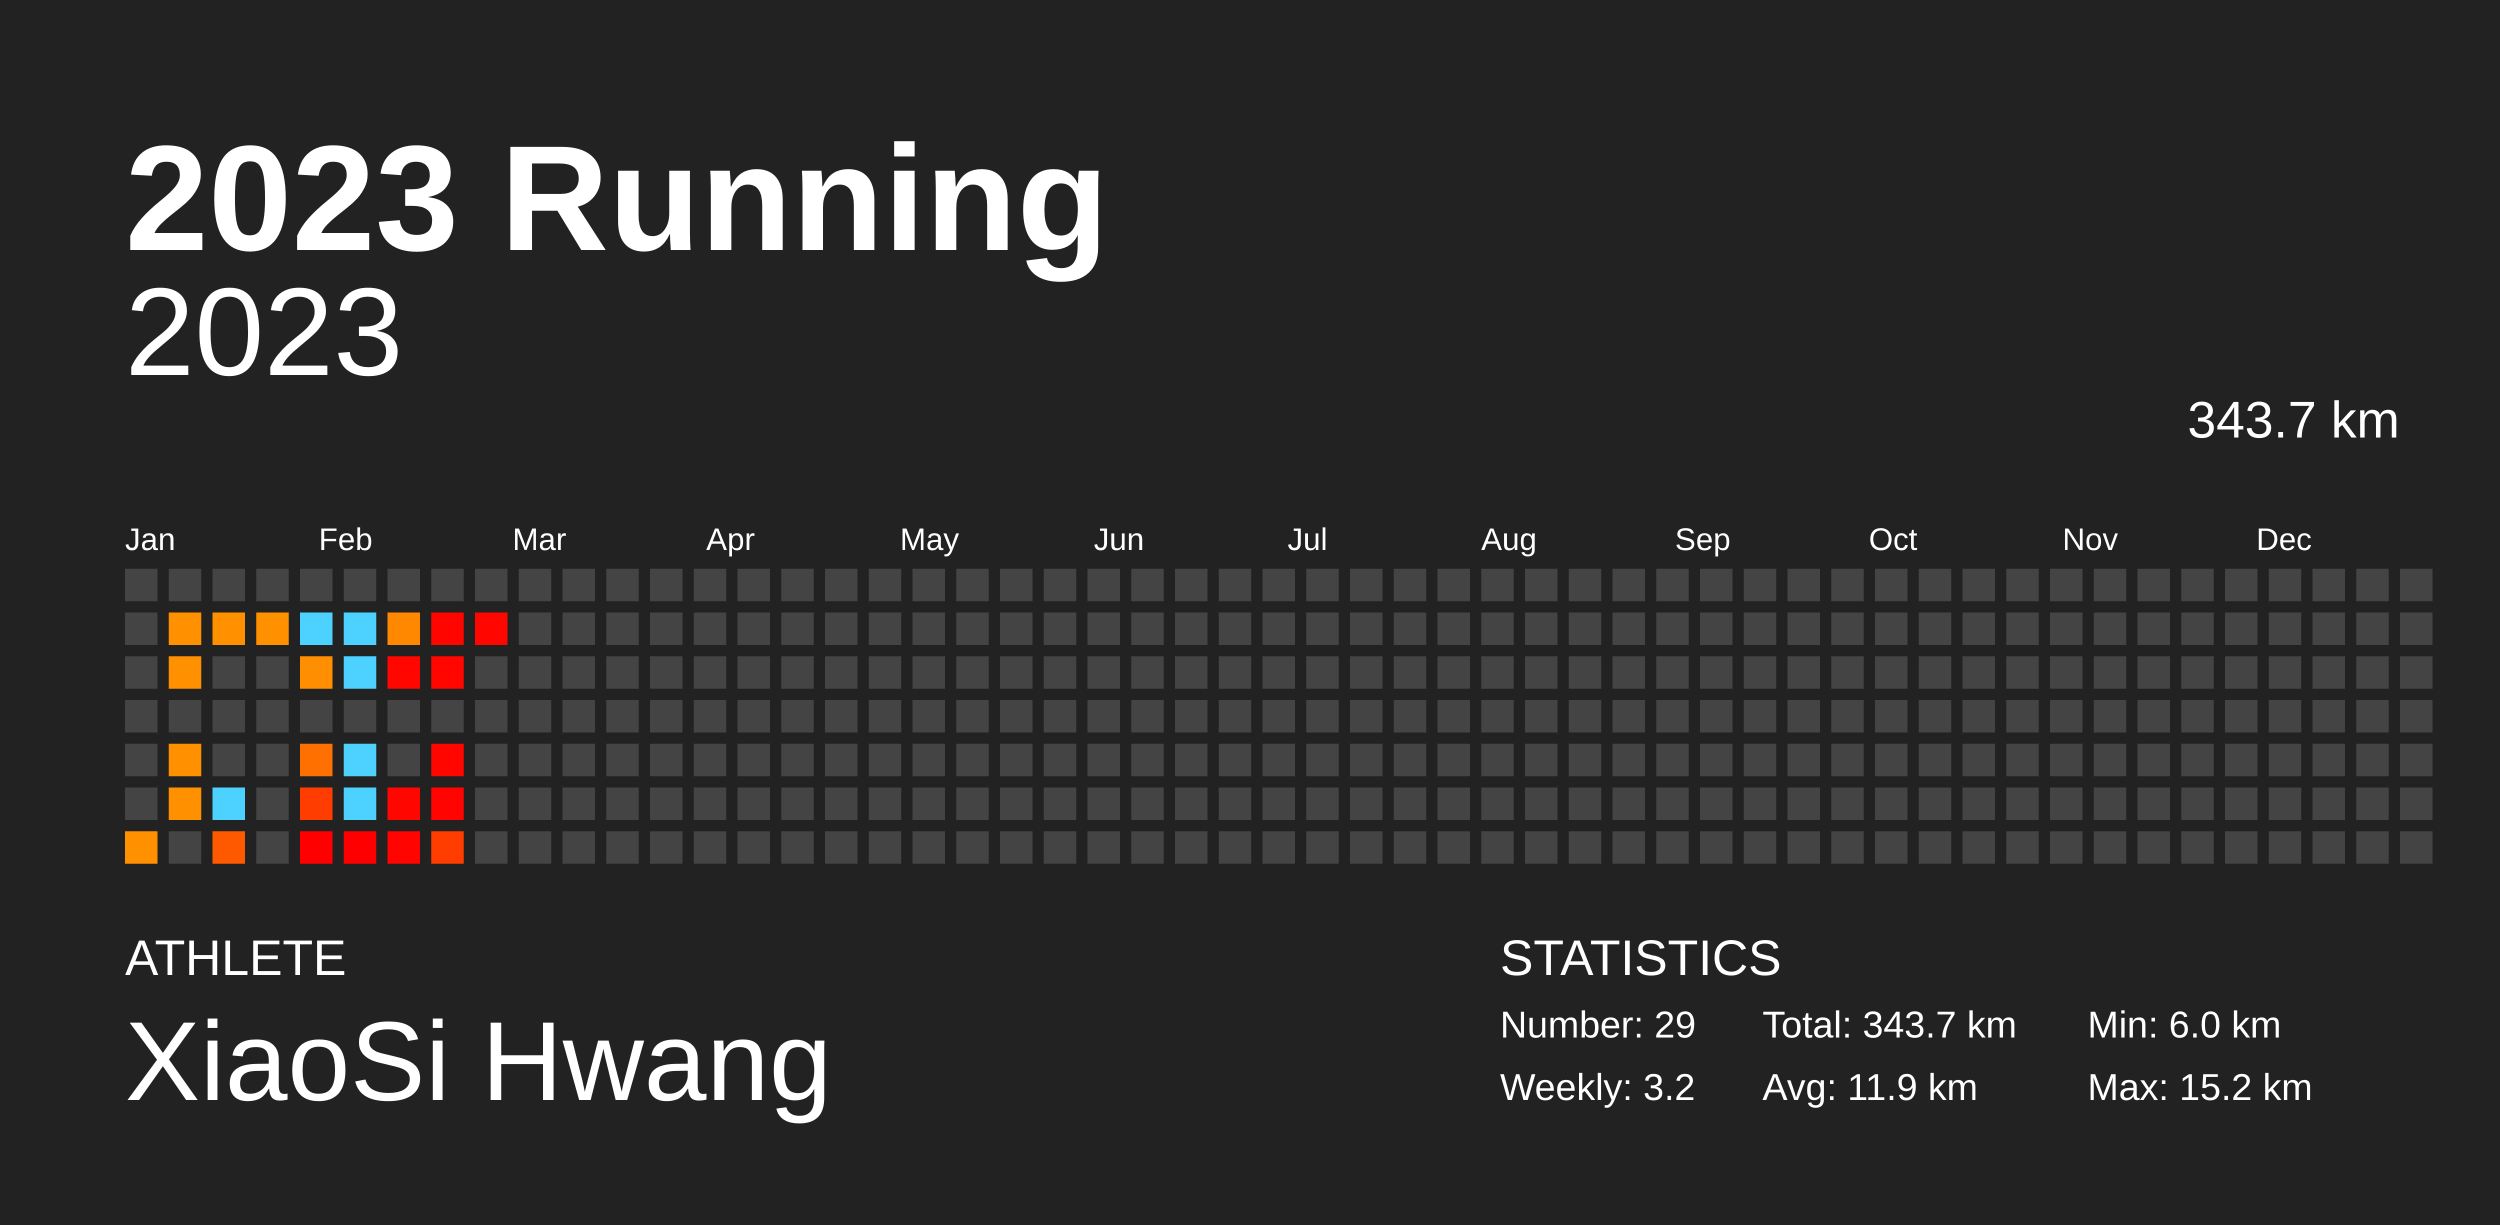
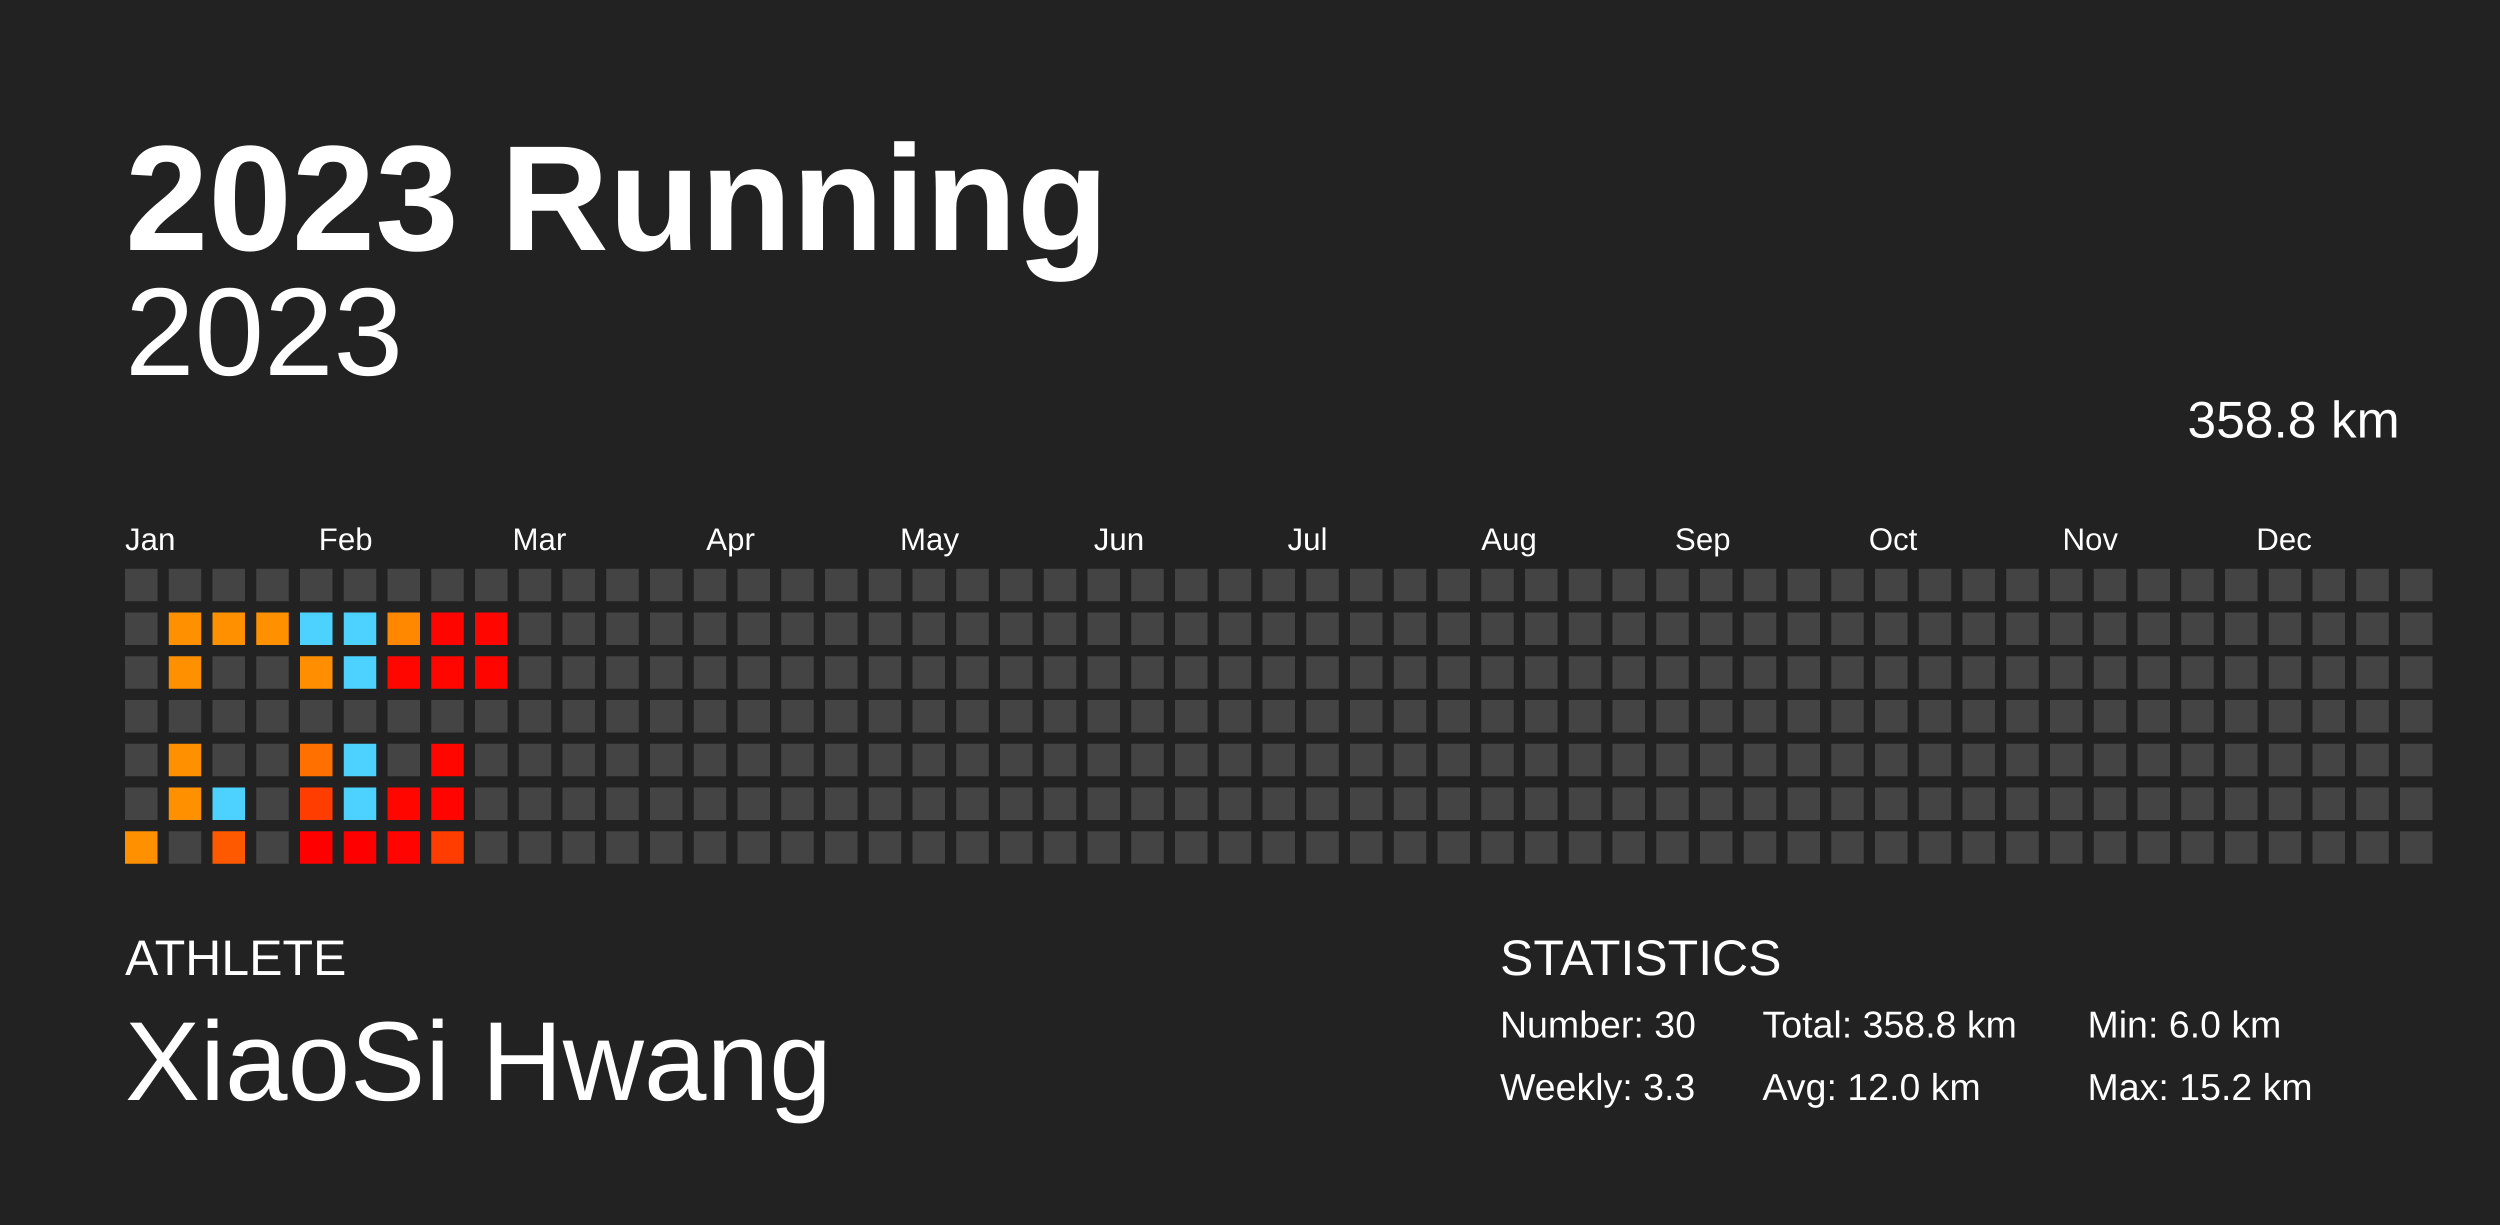
<svg xmlns="http://www.w3.org/2000/svg" baseProfile="full" height="98mm" version="1.1" viewBox="0,0,200,98" width="200mm">
  <defs />
  <rect fill="#222222" height="98" width="200" x="0" y="0" />
  <text fill="#FFFFFF" style="font-size:12px; font-family:Arial; font-weight:bold;" x="10" y="20">2023 Running</text>
  <text fill="#FFFFFF" style="font-size:4px; font-family:Arial" x="10" y="78">ATHLETE</text>
  <text fill="#FFFFFF" style="font-size:9px; font-family:Arial" x="10" y="88">XiaoSi Hwang</text>
  <text fill="#FFFFFF" style="font-size:4px; font-family:Arial" x="120" y="78">STATISTICS</text>
-   <text fill="#FFFFFF" style="font-size:3px; font-family:Arial" x="120" y="83">Number: 29</text>
-   <text fill="#FFFFFF" style="font-size:3px; font-family:Arial" x="120" y="88">Weekly: 3.2</text>
-   <text fill="#FFFFFF" style="font-size:3px; font-family:Arial" x="141" y="83">Total: 343.7 km</text>
-   <text fill="#FFFFFF" style="font-size:3px; font-family:Arial" x="141" y="88">Avg: 11.9 km</text>
+   <text fill="#FFFFFF" style="font-size:3px; font-family:Arial" x="120" y="83">Number: 30</text>
+   <text fill="#FFFFFF" style="font-size:3px; font-family:Arial" x="120" y="88">Weekly: 3.3</text>
+   <text fill="#FFFFFF" style="font-size:3px; font-family:Arial" x="141" y="83">Total: 358.8 km</text>
+   <text fill="#FFFFFF" style="font-size:3px; font-family:Arial" x="141" y="88">Avg: 12.0 km</text>
  <text fill="#FFFFFF" style="font-size:3px; font-family:Arial" x="167" y="83">Min: 6.0 km</text>
  <text fill="#FFFFFF" style="font-size:3px; font-family:Arial" x="167" y="88">Max: 15.2 km</text>
  <text alignment-baseline="hanging" fill="#FFFFFF" style="font-size:10.0px; font-family:Arial;" x="10" y="30">2023</text>
-   <text alignment-baseline="hanging" fill="#FFFFFF" style="font-size:4.125px; font-family:Arial;" x="175" y="35">343.7 km</text>
+   <text alignment-baseline="hanging" fill="#FFFFFF" style="font-size:4.125px; font-family:Arial;" x="175" y="35">358.8 km</text>
  <text fill="#FFFFFF" style="font-size:2.5px; font-family:Arial" x="10.0" y="44">Jan</text>
  <text fill="#FFFFFF" style="font-size:2.5px; font-family:Arial" x="25.5" y="44">Feb</text>
  <text fill="#FFFFFF" style="font-size:2.5px; font-family:Arial" x="41.0" y="44">Mar</text>
  <text fill="#FFFFFF" style="font-size:2.5px; font-family:Arial" x="56.5" y="44">Apr</text>
  <text fill="#FFFFFF" style="font-size:2.5px; font-family:Arial" x="72.0" y="44">May</text>
  <text fill="#FFFFFF" style="font-size:2.5px; font-family:Arial" x="87.5" y="44">Jun</text>
  <text fill="#FFFFFF" style="font-size:2.5px; font-family:Arial" x="103.0" y="44">Jul</text>
  <text fill="#FFFFFF" style="font-size:2.5px; font-family:Arial" x="118.5" y="44">Aug</text>
  <text fill="#FFFFFF" style="font-size:2.5px; font-family:Arial" x="134.0" y="44">Sep</text>
  <text fill="#FFFFFF" style="font-size:2.5px; font-family:Arial" x="149.5" y="44">Oct</text>
  <text fill="#FFFFFF" style="font-size:2.5px; font-family:Arial" x="165.0" y="44">Nov</text>
  <text fill="#FFFFFF" style="font-size:2.5px; font-family:Arial" x="180.5" y="44">Dec</text>
  <rect fill="#444444" height="2.6" width="2.6" x="10.0" y="45.5" />
  <rect fill="#444444" height="2.6" width="2.6" x="10.0" y="49.0" />
  <rect fill="#444444" height="2.6" width="2.6" x="10.0" y="52.5" />
  <rect fill="#444444" height="2.6" width="2.6" x="10.0" y="56.0" />
  <rect fill="#444444" height="2.6" width="2.6" x="10.0" y="59.5" />
  <rect fill="#444444" height="2.6" width="2.6" x="10.0" y="63.0" />
  <rect fill="#ff9000" height="2.6" width="2.6" x="10.0" y="66.5" />
  <rect fill="#444444" height="2.6" width="2.6" x="13.5" y="45.5" />
  <rect fill="#ff9000" height="2.6" width="2.6" x="13.5" y="49.0" />
  <rect fill="#ff9000" height="2.6" width="2.6" x="13.5" y="52.5" />
  <rect fill="#444444" height="2.6" width="2.6" x="13.5" y="56.0" />
  <rect fill="#ff9000" height="2.6" width="2.6" x="13.5" y="59.5" />
  <rect fill="#ff9000" height="2.6" width="2.6" x="13.5" y="63.0" />
  <rect fill="#444444" height="2.6" width="2.6" x="13.5" y="66.5" />
  <rect fill="#444444" height="2.6" width="2.6" x="17.0" y="45.5" />
  <rect fill="#ff9000" height="2.6" width="2.6" x="17.0" y="49.0" />
  <rect fill="#444444" height="2.6" width="2.6" x="17.0" y="52.5" />
  <rect fill="#444444" height="2.6" width="2.6" x="17.0" y="56.0" />
  <rect fill="#444444" height="2.6" width="2.6" x="17.0" y="59.5" />
  <rect fill="#4dd2ff" height="2.6" width="2.6" x="17.0" y="63.0" />
  <rect fill="#ff5900" height="2.6" width="2.6" x="17.0" y="66.5" />
  <rect fill="#444444" height="2.6" width="2.6" x="20.5" y="45.5" />
  <rect fill="#ff9000" height="2.6" width="2.6" x="20.5" y="49.0" />
  <rect fill="#444444" height="2.6" width="2.6" x="20.5" y="52.5" />
  <rect fill="#444444" height="2.6" width="2.6" x="20.5" y="56.0" />
  <rect fill="#444444" height="2.6" width="2.6" x="20.5" y="59.5" />
  <rect fill="#444444" height="2.6" width="2.6" x="20.5" y="63.0" />
  <rect fill="#444444" height="2.6" width="2.6" x="20.5" y="66.5" />
  <rect fill="#444444" height="2.6" width="2.6" x="24.0" y="45.5" />
  <rect fill="#4dd2ff" height="2.6" width="2.6" x="24.0" y="49.0" />
  <rect fill="#ff8f00" height="2.6" width="2.6" x="24.0" y="52.5" />
  <rect fill="#444444" height="2.6" width="2.6" x="24.0" y="56.0" />
  <rect fill="#ff7000" height="2.6" width="2.6" x="24.0" y="59.5" />
  <rect fill="#ff3d00" height="2.6" width="2.6" x="24.0" y="63.0" />
  <rect fill="#ff0000" height="2.6" width="2.6" x="24.0" y="66.5" />
  <rect fill="#444444" height="2.6" width="2.6" x="27.5" y="45.5" />
  <rect fill="#4dd2ff" height="2.6" width="2.6" x="27.5" y="49.0" />
  <rect fill="#4dd2ff" height="2.6" width="2.6" x="27.5" y="52.5" />
  <rect fill="#444444" height="2.6" width="2.6" x="27.5" y="56.0" />
  <rect fill="#4dd2ff" height="2.6" width="2.6" x="27.5" y="59.5" />
  <rect fill="#4dd2ff" height="2.6" width="2.6" x="27.5" y="63.0" />
  <rect fill="#ff0000" height="2.6" width="2.6" x="27.5" y="66.5" />
  <rect fill="#444444" height="2.6" width="2.6" x="31.0" y="45.5" />
  <rect fill="#ff8800" height="2.6" width="2.6" x="31.0" y="49.0" />
  <rect fill="#ff0600" height="2.6" width="2.6" x="31.0" y="52.5" />
  <rect fill="#444444" height="2.6" width="2.6" x="31.0" y="56.0" />
  <rect fill="#444444" height="2.6" width="2.6" x="31.0" y="59.5" />
  <rect fill="#ff0600" height="2.6" width="2.6" x="31.0" y="63.0" />
  <rect fill="#ff0400" height="2.6" width="2.6" x="31.0" y="66.5" />
  <rect fill="#444444" height="2.6" width="2.6" x="34.5" y="45.5" />
  <rect fill="#ff0500" height="2.6" width="2.6" x="34.5" y="49.0" />
  <rect fill="#ff0600" height="2.6" width="2.6" x="34.5" y="52.5" />
  <rect fill="#444444" height="2.6" width="2.6" x="34.5" y="56.0" />
  <rect fill="#ff0600" height="2.6" width="2.6" x="34.5" y="59.5" />
  <rect fill="#ff0400" height="2.6" width="2.6" x="34.5" y="63.0" />
  <rect fill="#ff3d00" height="2.6" width="2.6" x="34.5" y="66.5" />
  <rect fill="#444444" height="2.6" width="2.6" x="38.0" y="45.5" />
  <rect fill="#ff0600" height="2.6" width="2.6" x="38.0" y="49.0" />
-   <rect fill="#444444" height="2.6" width="2.6" x="38.0" y="52.5" />
+   <rect fill="#ff0500" height="2.6" width="2.6" x="38.0" y="52.5" />
  <rect fill="#444444" height="2.6" width="2.6" x="38.0" y="56.0" />
  <rect fill="#444444" height="2.6" width="2.6" x="38.0" y="59.5" />
  <rect fill="#444444" height="2.6" width="2.6" x="38.0" y="63.0" />
  <rect fill="#444444" height="2.6" width="2.6" x="38.0" y="66.5" />
  <rect fill="#444444" height="2.6" width="2.6" x="41.5" y="45.5" />
  <rect fill="#444444" height="2.6" width="2.6" x="41.5" y="49.0" />
  <rect fill="#444444" height="2.6" width="2.6" x="41.5" y="52.5" />
  <rect fill="#444444" height="2.6" width="2.6" x="41.5" y="56.0" />
  <rect fill="#444444" height="2.6" width="2.6" x="41.5" y="59.5" />
  <rect fill="#444444" height="2.6" width="2.6" x="41.5" y="63.0" />
  <rect fill="#444444" height="2.6" width="2.6" x="41.5" y="66.5" />
  <rect fill="#444444" height="2.6" width="2.6" x="45.0" y="45.5" />
  <rect fill="#444444" height="2.6" width="2.6" x="45.0" y="49.0" />
  <rect fill="#444444" height="2.6" width="2.6" x="45.0" y="52.5" />
  <rect fill="#444444" height="2.6" width="2.6" x="45.0" y="56.0" />
  <rect fill="#444444" height="2.6" width="2.6" x="45.0" y="59.5" />
  <rect fill="#444444" height="2.6" width="2.6" x="45.0" y="63.0" />
  <rect fill="#444444" height="2.6" width="2.6" x="45.0" y="66.5" />
  <rect fill="#444444" height="2.6" width="2.6" x="48.5" y="45.5" />
  <rect fill="#444444" height="2.6" width="2.6" x="48.5" y="49.0" />
  <rect fill="#444444" height="2.6" width="2.6" x="48.5" y="52.5" />
  <rect fill="#444444" height="2.6" width="2.6" x="48.5" y="56.0" />
  <rect fill="#444444" height="2.6" width="2.6" x="48.5" y="59.5" />
  <rect fill="#444444" height="2.6" width="2.6" x="48.5" y="63.0" />
  <rect fill="#444444" height="2.6" width="2.6" x="48.5" y="66.5" />
  <rect fill="#444444" height="2.6" width="2.6" x="52.0" y="45.5" />
  <rect fill="#444444" height="2.6" width="2.6" x="52.0" y="49.0" />
  <rect fill="#444444" height="2.6" width="2.6" x="52.0" y="52.5" />
  <rect fill="#444444" height="2.6" width="2.6" x="52.0" y="56.0" />
  <rect fill="#444444" height="2.6" width="2.6" x="52.0" y="59.5" />
  <rect fill="#444444" height="2.6" width="2.6" x="52.0" y="63.0" />
  <rect fill="#444444" height="2.6" width="2.6" x="52.0" y="66.5" />
  <rect fill="#444444" height="2.6" width="2.6" x="55.5" y="45.5" />
  <rect fill="#444444" height="2.6" width="2.6" x="55.5" y="49.0" />
  <rect fill="#444444" height="2.6" width="2.6" x="55.5" y="52.5" />
  <rect fill="#444444" height="2.6" width="2.6" x="55.5" y="56.0" />
  <rect fill="#444444" height="2.6" width="2.6" x="55.5" y="59.5" />
  <rect fill="#444444" height="2.6" width="2.6" x="55.5" y="63.0" />
  <rect fill="#444444" height="2.6" width="2.6" x="55.5" y="66.5" />
  <rect fill="#444444" height="2.6" width="2.6" x="59.0" y="45.5" />
  <rect fill="#444444" height="2.6" width="2.6" x="59.0" y="49.0" />
  <rect fill="#444444" height="2.6" width="2.6" x="59.0" y="52.5" />
  <rect fill="#444444" height="2.6" width="2.6" x="59.0" y="56.0" />
  <rect fill="#444444" height="2.6" width="2.6" x="59.0" y="59.5" />
  <rect fill="#444444" height="2.6" width="2.6" x="59.0" y="63.0" />
  <rect fill="#444444" height="2.6" width="2.6" x="59.0" y="66.5" />
  <rect fill="#444444" height="2.6" width="2.6" x="62.5" y="45.5" />
  <rect fill="#444444" height="2.6" width="2.6" x="62.5" y="49.0" />
  <rect fill="#444444" height="2.6" width="2.6" x="62.5" y="52.5" />
  <rect fill="#444444" height="2.6" width="2.6" x="62.5" y="56.0" />
  <rect fill="#444444" height="2.6" width="2.6" x="62.5" y="59.5" />
  <rect fill="#444444" height="2.6" width="2.6" x="62.5" y="63.0" />
  <rect fill="#444444" height="2.6" width="2.6" x="62.5" y="66.5" />
  <rect fill="#444444" height="2.6" width="2.6" x="66.0" y="45.5" />
  <rect fill="#444444" height="2.6" width="2.6" x="66.0" y="49.0" />
  <rect fill="#444444" height="2.6" width="2.6" x="66.0" y="52.5" />
  <rect fill="#444444" height="2.6" width="2.6" x="66.0" y="56.0" />
  <rect fill="#444444" height="2.6" width="2.6" x="66.0" y="59.5" />
  <rect fill="#444444" height="2.6" width="2.6" x="66.0" y="63.0" />
  <rect fill="#444444" height="2.6" width="2.6" x="66.0" y="66.5" />
  <rect fill="#444444" height="2.6" width="2.6" x="69.5" y="45.5" />
  <rect fill="#444444" height="2.6" width="2.6" x="69.5" y="49.0" />
  <rect fill="#444444" height="2.6" width="2.6" x="69.5" y="52.5" />
  <rect fill="#444444" height="2.6" width="2.6" x="69.5" y="56.0" />
  <rect fill="#444444" height="2.6" width="2.6" x="69.5" y="59.5" />
  <rect fill="#444444" height="2.6" width="2.6" x="69.5" y="63.0" />
  <rect fill="#444444" height="2.6" width="2.6" x="69.5" y="66.5" />
  <rect fill="#444444" height="2.6" width="2.6" x="73.0" y="45.5" />
  <rect fill="#444444" height="2.6" width="2.6" x="73.0" y="49.0" />
  <rect fill="#444444" height="2.6" width="2.6" x="73.0" y="52.5" />
  <rect fill="#444444" height="2.6" width="2.6" x="73.0" y="56.0" />
  <rect fill="#444444" height="2.6" width="2.6" x="73.0" y="59.5" />
  <rect fill="#444444" height="2.6" width="2.6" x="73.0" y="63.0" />
  <rect fill="#444444" height="2.6" width="2.6" x="73.0" y="66.5" />
  <rect fill="#444444" height="2.6" width="2.6" x="76.5" y="45.5" />
  <rect fill="#444444" height="2.6" width="2.6" x="76.5" y="49.0" />
  <rect fill="#444444" height="2.6" width="2.6" x="76.5" y="52.5" />
  <rect fill="#444444" height="2.6" width="2.6" x="76.5" y="56.0" />
  <rect fill="#444444" height="2.6" width="2.6" x="76.5" y="59.5" />
  <rect fill="#444444" height="2.6" width="2.6" x="76.5" y="63.0" />
  <rect fill="#444444" height="2.6" width="2.6" x="76.5" y="66.5" />
  <rect fill="#444444" height="2.6" width="2.6" x="80.0" y="45.5" />
  <rect fill="#444444" height="2.6" width="2.6" x="80.0" y="49.0" />
  <rect fill="#444444" height="2.6" width="2.6" x="80.0" y="52.5" />
  <rect fill="#444444" height="2.6" width="2.6" x="80.0" y="56.0" />
  <rect fill="#444444" height="2.6" width="2.6" x="80.0" y="59.5" />
  <rect fill="#444444" height="2.6" width="2.6" x="80.0" y="63.0" />
  <rect fill="#444444" height="2.6" width="2.6" x="80.0" y="66.5" />
  <rect fill="#444444" height="2.6" width="2.6" x="83.5" y="45.5" />
  <rect fill="#444444" height="2.6" width="2.6" x="83.5" y="49.0" />
  <rect fill="#444444" height="2.6" width="2.6" x="83.5" y="52.5" />
  <rect fill="#444444" height="2.6" width="2.6" x="83.5" y="56.0" />
  <rect fill="#444444" height="2.6" width="2.6" x="83.5" y="59.5" />
  <rect fill="#444444" height="2.6" width="2.6" x="83.5" y="63.0" />
  <rect fill="#444444" height="2.6" width="2.6" x="83.5" y="66.5" />
  <rect fill="#444444" height="2.6" width="2.6" x="87.0" y="45.5" />
  <rect fill="#444444" height="2.6" width="2.6" x="87.0" y="49.0" />
  <rect fill="#444444" height="2.6" width="2.6" x="87.0" y="52.5" />
  <rect fill="#444444" height="2.6" width="2.6" x="87.0" y="56.0" />
  <rect fill="#444444" height="2.6" width="2.6" x="87.0" y="59.5" />
  <rect fill="#444444" height="2.6" width="2.6" x="87.0" y="63.0" />
  <rect fill="#444444" height="2.6" width="2.6" x="87.0" y="66.5" />
  <rect fill="#444444" height="2.6" width="2.6" x="90.5" y="45.5" />
  <rect fill="#444444" height="2.6" width="2.6" x="90.5" y="49.0" />
  <rect fill="#444444" height="2.6" width="2.6" x="90.5" y="52.5" />
  <rect fill="#444444" height="2.6" width="2.6" x="90.5" y="56.0" />
  <rect fill="#444444" height="2.6" width="2.6" x="90.5" y="59.5" />
  <rect fill="#444444" height="2.6" width="2.6" x="90.5" y="63.0" />
  <rect fill="#444444" height="2.6" width="2.6" x="90.5" y="66.5" />
  <rect fill="#444444" height="2.6" width="2.6" x="94.0" y="45.5" />
  <rect fill="#444444" height="2.6" width="2.6" x="94.0" y="49.0" />
  <rect fill="#444444" height="2.6" width="2.6" x="94.0" y="52.5" />
  <rect fill="#444444" height="2.6" width="2.6" x="94.0" y="56.0" />
  <rect fill="#444444" height="2.6" width="2.6" x="94.0" y="59.5" />
  <rect fill="#444444" height="2.6" width="2.6" x="94.0" y="63.0" />
  <rect fill="#444444" height="2.6" width="2.6" x="94.0" y="66.5" />
  <rect fill="#444444" height="2.6" width="2.6" x="97.5" y="45.5" />
  <rect fill="#444444" height="2.6" width="2.6" x="97.5" y="49.0" />
  <rect fill="#444444" height="2.6" width="2.6" x="97.5" y="52.5" />
  <rect fill="#444444" height="2.6" width="2.6" x="97.5" y="56.0" />
  <rect fill="#444444" height="2.6" width="2.6" x="97.5" y="59.5" />
  <rect fill="#444444" height="2.6" width="2.6" x="97.5" y="63.0" />
  <rect fill="#444444" height="2.6" width="2.6" x="97.5" y="66.5" />
  <rect fill="#444444" height="2.6" width="2.6" x="101.0" y="45.5" />
  <rect fill="#444444" height="2.6" width="2.6" x="101.0" y="49.0" />
  <rect fill="#444444" height="2.6" width="2.6" x="101.0" y="52.5" />
  <rect fill="#444444" height="2.6" width="2.6" x="101.0" y="56.0" />
  <rect fill="#444444" height="2.6" width="2.6" x="101.0" y="59.5" />
  <rect fill="#444444" height="2.6" width="2.6" x="101.0" y="63.0" />
  <rect fill="#444444" height="2.6" width="2.6" x="101.0" y="66.5" />
  <rect fill="#444444" height="2.6" width="2.6" x="104.5" y="45.5" />
  <rect fill="#444444" height="2.6" width="2.6" x="104.5" y="49.0" />
  <rect fill="#444444" height="2.6" width="2.6" x="104.5" y="52.5" />
  <rect fill="#444444" height="2.6" width="2.6" x="104.5" y="56.0" />
  <rect fill="#444444" height="2.6" width="2.6" x="104.5" y="59.5" />
  <rect fill="#444444" height="2.6" width="2.6" x="104.5" y="63.0" />
  <rect fill="#444444" height="2.6" width="2.6" x="104.5" y="66.5" />
  <rect fill="#444444" height="2.6" width="2.6" x="108.0" y="45.5" />
  <rect fill="#444444" height="2.6" width="2.6" x="108.0" y="49.0" />
  <rect fill="#444444" height="2.6" width="2.6" x="108.0" y="52.5" />
  <rect fill="#444444" height="2.6" width="2.6" x="108.0" y="56.0" />
  <rect fill="#444444" height="2.6" width="2.6" x="108.0" y="59.5" />
  <rect fill="#444444" height="2.6" width="2.6" x="108.0" y="63.0" />
  <rect fill="#444444" height="2.6" width="2.6" x="108.0" y="66.5" />
  <rect fill="#444444" height="2.6" width="2.6" x="111.5" y="45.5" />
  <rect fill="#444444" height="2.6" width="2.6" x="111.5" y="49.0" />
  <rect fill="#444444" height="2.6" width="2.6" x="111.5" y="52.5" />
  <rect fill="#444444" height="2.6" width="2.6" x="111.5" y="56.0" />
  <rect fill="#444444" height="2.6" width="2.6" x="111.5" y="59.5" />
  <rect fill="#444444" height="2.6" width="2.6" x="111.5" y="63.0" />
  <rect fill="#444444" height="2.6" width="2.6" x="111.5" y="66.5" />
  <rect fill="#444444" height="2.6" width="2.6" x="115.0" y="45.5" />
  <rect fill="#444444" height="2.6" width="2.6" x="115.0" y="49.0" />
  <rect fill="#444444" height="2.6" width="2.6" x="115.0" y="52.5" />
  <rect fill="#444444" height="2.6" width="2.6" x="115.0" y="56.0" />
  <rect fill="#444444" height="2.6" width="2.6" x="115.0" y="59.5" />
  <rect fill="#444444" height="2.6" width="2.6" x="115.0" y="63.0" />
  <rect fill="#444444" height="2.6" width="2.6" x="115.0" y="66.5" />
  <rect fill="#444444" height="2.6" width="2.6" x="118.5" y="45.5" />
  <rect fill="#444444" height="2.6" width="2.6" x="118.5" y="49.0" />
  <rect fill="#444444" height="2.6" width="2.6" x="118.5" y="52.5" />
  <rect fill="#444444" height="2.6" width="2.6" x="118.5" y="56.0" />
  <rect fill="#444444" height="2.6" width="2.6" x="118.5" y="59.5" />
  <rect fill="#444444" height="2.6" width="2.6" x="118.5" y="63.0" />
  <rect fill="#444444" height="2.6" width="2.6" x="118.5" y="66.5" />
  <rect fill="#444444" height="2.6" width="2.6" x="122.0" y="45.5" />
  <rect fill="#444444" height="2.6" width="2.6" x="122.0" y="49.0" />
  <rect fill="#444444" height="2.6" width="2.6" x="122.0" y="52.5" />
  <rect fill="#444444" height="2.6" width="2.6" x="122.0" y="56.0" />
  <rect fill="#444444" height="2.6" width="2.6" x="122.0" y="59.5" />
  <rect fill="#444444" height="2.6" width="2.6" x="122.0" y="63.0" />
  <rect fill="#444444" height="2.6" width="2.6" x="122.0" y="66.5" />
  <rect fill="#444444" height="2.6" width="2.6" x="125.5" y="45.5" />
  <rect fill="#444444" height="2.6" width="2.6" x="125.5" y="49.0" />
  <rect fill="#444444" height="2.6" width="2.6" x="125.5" y="52.5" />
  <rect fill="#444444" height="2.6" width="2.6" x="125.5" y="56.0" />
  <rect fill="#444444" height="2.6" width="2.6" x="125.5" y="59.5" />
  <rect fill="#444444" height="2.6" width="2.6" x="125.5" y="63.0" />
  <rect fill="#444444" height="2.6" width="2.6" x="125.5" y="66.5" />
  <rect fill="#444444" height="2.6" width="2.6" x="129.0" y="45.5" />
  <rect fill="#444444" height="2.6" width="2.6" x="129.0" y="49.0" />
  <rect fill="#444444" height="2.6" width="2.6" x="129.0" y="52.5" />
  <rect fill="#444444" height="2.6" width="2.6" x="129.0" y="56.0" />
  <rect fill="#444444" height="2.6" width="2.6" x="129.0" y="59.5" />
  <rect fill="#444444" height="2.6" width="2.6" x="129.0" y="63.0" />
  <rect fill="#444444" height="2.6" width="2.6" x="129.0" y="66.5" />
  <rect fill="#444444" height="2.6" width="2.6" x="132.5" y="45.5" />
  <rect fill="#444444" height="2.6" width="2.6" x="132.5" y="49.0" />
  <rect fill="#444444" height="2.6" width="2.6" x="132.5" y="52.5" />
  <rect fill="#444444" height="2.6" width="2.6" x="132.5" y="56.0" />
  <rect fill="#444444" height="2.6" width="2.6" x="132.5" y="59.5" />
  <rect fill="#444444" height="2.6" width="2.6" x="132.5" y="63.0" />
  <rect fill="#444444" height="2.6" width="2.6" x="132.5" y="66.5" />
  <rect fill="#444444" height="2.6" width="2.6" x="136.0" y="45.5" />
  <rect fill="#444444" height="2.6" width="2.6" x="136.0" y="49.0" />
  <rect fill="#444444" height="2.6" width="2.6" x="136.0" y="52.5" />
  <rect fill="#444444" height="2.6" width="2.6" x="136.0" y="56.0" />
  <rect fill="#444444" height="2.6" width="2.6" x="136.0" y="59.5" />
  <rect fill="#444444" height="2.6" width="2.6" x="136.0" y="63.0" />
  <rect fill="#444444" height="2.6" width="2.6" x="136.0" y="66.5" />
  <rect fill="#444444" height="2.6" width="2.6" x="139.5" y="45.5" />
  <rect fill="#444444" height="2.6" width="2.6" x="139.5" y="49.0" />
  <rect fill="#444444" height="2.6" width="2.6" x="139.5" y="52.5" />
  <rect fill="#444444" height="2.6" width="2.6" x="139.5" y="56.0" />
  <rect fill="#444444" height="2.6" width="2.6" x="139.5" y="59.5" />
  <rect fill="#444444" height="2.6" width="2.6" x="139.5" y="63.0" />
  <rect fill="#444444" height="2.6" width="2.6" x="139.5" y="66.5" />
  <rect fill="#444444" height="2.6" width="2.6" x="143.0" y="45.5" />
  <rect fill="#444444" height="2.6" width="2.6" x="143.0" y="49.0" />
  <rect fill="#444444" height="2.6" width="2.6" x="143.0" y="52.5" />
  <rect fill="#444444" height="2.6" width="2.6" x="143.0" y="56.0" />
  <rect fill="#444444" height="2.6" width="2.6" x="143.0" y="59.5" />
  <rect fill="#444444" height="2.6" width="2.6" x="143.0" y="63.0" />
  <rect fill="#444444" height="2.6" width="2.6" x="143.0" y="66.5" />
  <rect fill="#444444" height="2.6" width="2.6" x="146.5" y="45.5" />
  <rect fill="#444444" height="2.6" width="2.6" x="146.5" y="49.0" />
  <rect fill="#444444" height="2.6" width="2.6" x="146.5" y="52.5" />
  <rect fill="#444444" height="2.6" width="2.6" x="146.5" y="56.0" />
  <rect fill="#444444" height="2.6" width="2.6" x="146.5" y="59.5" />
  <rect fill="#444444" height="2.6" width="2.6" x="146.5" y="63.0" />
  <rect fill="#444444" height="2.6" width="2.6" x="146.5" y="66.5" />
  <rect fill="#444444" height="2.6" width="2.6" x="150.0" y="45.5" />
  <rect fill="#444444" height="2.6" width="2.6" x="150.0" y="49.0" />
  <rect fill="#444444" height="2.6" width="2.6" x="150.0" y="52.5" />
  <rect fill="#444444" height="2.6" width="2.6" x="150.0" y="56.0" />
  <rect fill="#444444" height="2.6" width="2.6" x="150.0" y="59.5" />
  <rect fill="#444444" height="2.6" width="2.6" x="150.0" y="63.0" />
  <rect fill="#444444" height="2.6" width="2.6" x="150.0" y="66.5" />
  <rect fill="#444444" height="2.6" width="2.6" x="153.5" y="45.5" />
  <rect fill="#444444" height="2.6" width="2.6" x="153.5" y="49.0" />
  <rect fill="#444444" height="2.6" width="2.6" x="153.5" y="52.5" />
  <rect fill="#444444" height="2.6" width="2.6" x="153.5" y="56.0" />
  <rect fill="#444444" height="2.6" width="2.6" x="153.5" y="59.5" />
  <rect fill="#444444" height="2.6" width="2.6" x="153.5" y="63.0" />
  <rect fill="#444444" height="2.6" width="2.6" x="153.5" y="66.5" />
  <rect fill="#444444" height="2.6" width="2.6" x="157.0" y="45.5" />
  <rect fill="#444444" height="2.6" width="2.6" x="157.0" y="49.0" />
  <rect fill="#444444" height="2.6" width="2.6" x="157.0" y="52.5" />
  <rect fill="#444444" height="2.6" width="2.6" x="157.0" y="56.0" />
  <rect fill="#444444" height="2.6" width="2.6" x="157.0" y="59.5" />
  <rect fill="#444444" height="2.6" width="2.6" x="157.0" y="63.0" />
  <rect fill="#444444" height="2.6" width="2.6" x="157.0" y="66.5" />
  <rect fill="#444444" height="2.6" width="2.6" x="160.5" y="45.5" />
  <rect fill="#444444" height="2.6" width="2.6" x="160.5" y="49.0" />
  <rect fill="#444444" height="2.6" width="2.6" x="160.5" y="52.5" />
  <rect fill="#444444" height="2.6" width="2.6" x="160.5" y="56.0" />
  <rect fill="#444444" height="2.6" width="2.6" x="160.5" y="59.5" />
  <rect fill="#444444" height="2.6" width="2.6" x="160.5" y="63.0" />
  <rect fill="#444444" height="2.6" width="2.6" x="160.5" y="66.5" />
  <rect fill="#444444" height="2.6" width="2.6" x="164.0" y="45.5" />
  <rect fill="#444444" height="2.6" width="2.6" x="164.0" y="49.0" />
  <rect fill="#444444" height="2.6" width="2.6" x="164.0" y="52.5" />
  <rect fill="#444444" height="2.6" width="2.6" x="164.0" y="56.0" />
  <rect fill="#444444" height="2.6" width="2.6" x="164.0" y="59.5" />
  <rect fill="#444444" height="2.6" width="2.6" x="164.0" y="63.0" />
  <rect fill="#444444" height="2.6" width="2.6" x="164.0" y="66.5" />
  <rect fill="#444444" height="2.6" width="2.6" x="167.5" y="45.5" />
  <rect fill="#444444" height="2.6" width="2.6" x="167.5" y="49.0" />
  <rect fill="#444444" height="2.6" width="2.6" x="167.5" y="52.5" />
  <rect fill="#444444" height="2.6" width="2.6" x="167.5" y="56.0" />
  <rect fill="#444444" height="2.6" width="2.6" x="167.5" y="59.5" />
  <rect fill="#444444" height="2.6" width="2.6" x="167.5" y="63.0" />
  <rect fill="#444444" height="2.6" width="2.6" x="167.5" y="66.5" />
  <rect fill="#444444" height="2.6" width="2.6" x="171.0" y="45.5" />
  <rect fill="#444444" height="2.6" width="2.6" x="171.0" y="49.0" />
  <rect fill="#444444" height="2.6" width="2.6" x="171.0" y="52.5" />
  <rect fill="#444444" height="2.6" width="2.6" x="171.0" y="56.0" />
  <rect fill="#444444" height="2.6" width="2.6" x="171.0" y="59.5" />
  <rect fill="#444444" height="2.6" width="2.6" x="171.0" y="63.0" />
  <rect fill="#444444" height="2.6" width="2.6" x="171.0" y="66.5" />
  <rect fill="#444444" height="2.6" width="2.6" x="174.5" y="45.5" />
  <rect fill="#444444" height="2.6" width="2.6" x="174.5" y="49.0" />
  <rect fill="#444444" height="2.6" width="2.6" x="174.5" y="52.5" />
  <rect fill="#444444" height="2.6" width="2.6" x="174.5" y="56.0" />
  <rect fill="#444444" height="2.6" width="2.6" x="174.5" y="59.5" />
  <rect fill="#444444" height="2.6" width="2.6" x="174.5" y="63.0" />
  <rect fill="#444444" height="2.6" width="2.6" x="174.5" y="66.5" />
  <rect fill="#444444" height="2.6" width="2.6" x="178.0" y="45.5" />
  <rect fill="#444444" height="2.6" width="2.6" x="178.0" y="49.0" />
  <rect fill="#444444" height="2.6" width="2.6" x="178.0" y="52.5" />
  <rect fill="#444444" height="2.6" width="2.6" x="178.0" y="56.0" />
  <rect fill="#444444" height="2.6" width="2.6" x="178.0" y="59.5" />
  <rect fill="#444444" height="2.6" width="2.6" x="178.0" y="63.0" />
  <rect fill="#444444" height="2.6" width="2.6" x="178.0" y="66.5" />
  <rect fill="#444444" height="2.6" width="2.6" x="181.5" y="45.5" />
  <rect fill="#444444" height="2.6" width="2.6" x="181.5" y="49.0" />
  <rect fill="#444444" height="2.6" width="2.6" x="181.5" y="52.5" />
  <rect fill="#444444" height="2.6" width="2.6" x="181.5" y="56.0" />
  <rect fill="#444444" height="2.6" width="2.6" x="181.5" y="59.5" />
  <rect fill="#444444" height="2.6" width="2.6" x="181.5" y="63.0" />
  <rect fill="#444444" height="2.6" width="2.6" x="181.5" y="66.5" />
  <rect fill="#444444" height="2.6" width="2.6" x="185.0" y="45.5" />
  <rect fill="#444444" height="2.6" width="2.6" x="185.0" y="49.0" />
  <rect fill="#444444" height="2.6" width="2.6" x="185.0" y="52.5" />
  <rect fill="#444444" height="2.6" width="2.6" x="185.0" y="56.0" />
  <rect fill="#444444" height="2.6" width="2.6" x="185.0" y="59.5" />
  <rect fill="#444444" height="2.6" width="2.6" x="185.0" y="63.0" />
  <rect fill="#444444" height="2.6" width="2.6" x="185.0" y="66.5" />
  <rect fill="#444444" height="2.6" width="2.6" x="188.5" y="45.5" />
  <rect fill="#444444" height="2.6" width="2.6" x="188.5" y="49.0" />
  <rect fill="#444444" height="2.6" width="2.6" x="188.5" y="52.5" />
  <rect fill="#444444" height="2.6" width="2.6" x="188.5" y="56.0" />
  <rect fill="#444444" height="2.6" width="2.6" x="188.5" y="59.5" />
  <rect fill="#444444" height="2.6" width="2.6" x="188.5" y="63.0" />
  <rect fill="#444444" height="2.6" width="2.6" x="188.5" y="66.5" />
  <rect fill="#444444" height="2.6" width="2.6" x="192.0" y="45.5" />
  <rect fill="#444444" height="2.6" width="2.6" x="192.0" y="49.0" />
  <rect fill="#444444" height="2.6" width="2.6" x="192.0" y="52.5" />
  <rect fill="#444444" height="2.6" width="2.6" x="192.0" y="56.0" />
  <rect fill="#444444" height="2.6" width="2.6" x="192.0" y="59.5" />
  <rect fill="#444444" height="2.6" width="2.6" x="192.0" y="63.0" />
  <rect fill="#444444" height="2.6" width="2.6" x="192.0" y="66.5" />
</svg>
